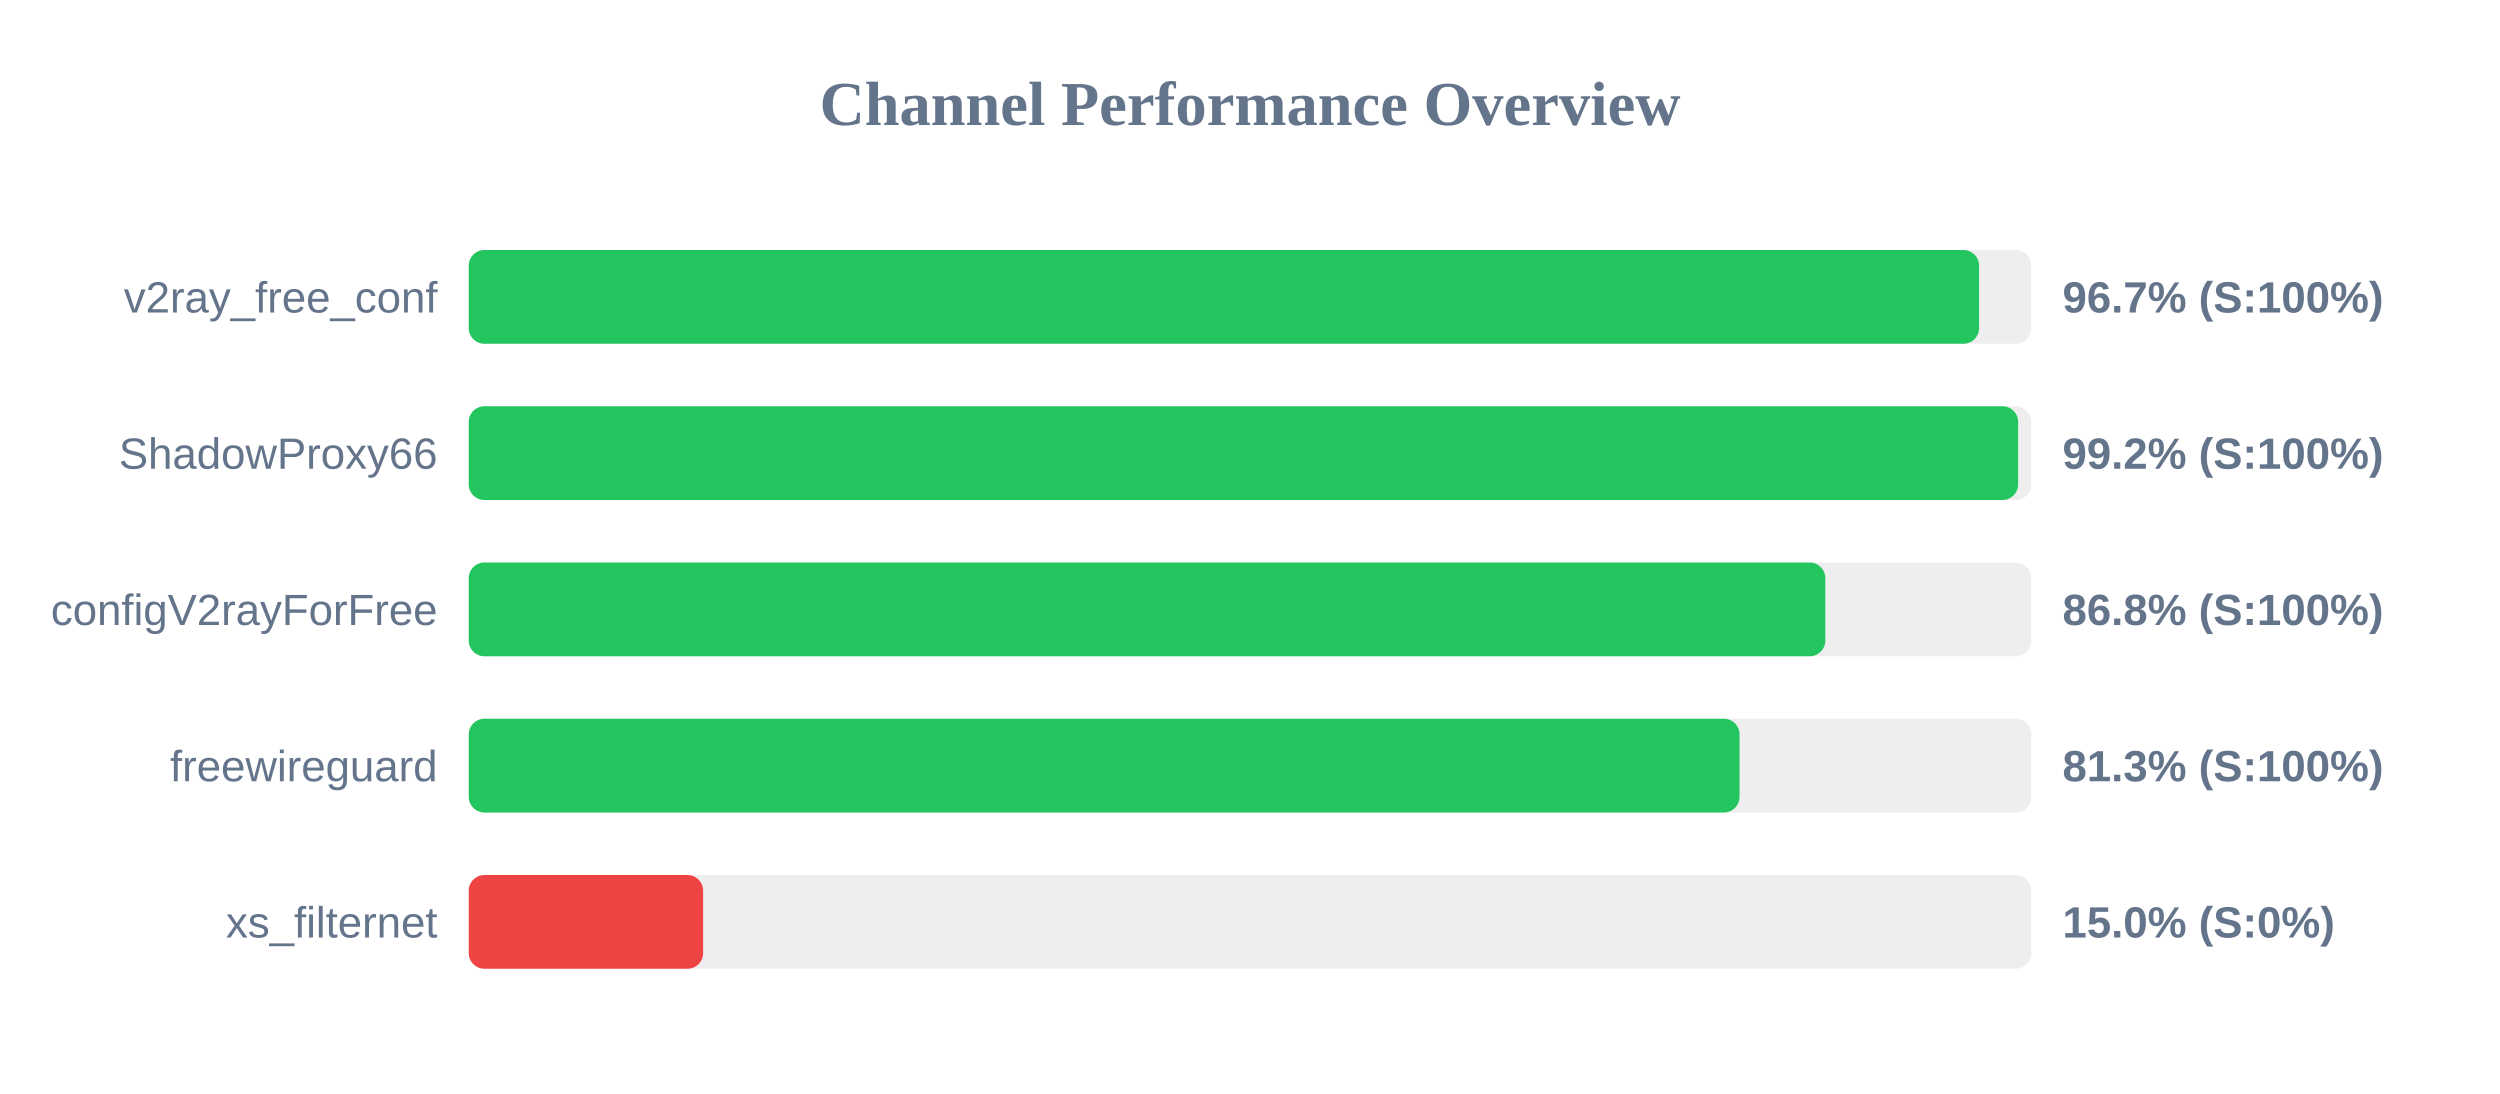
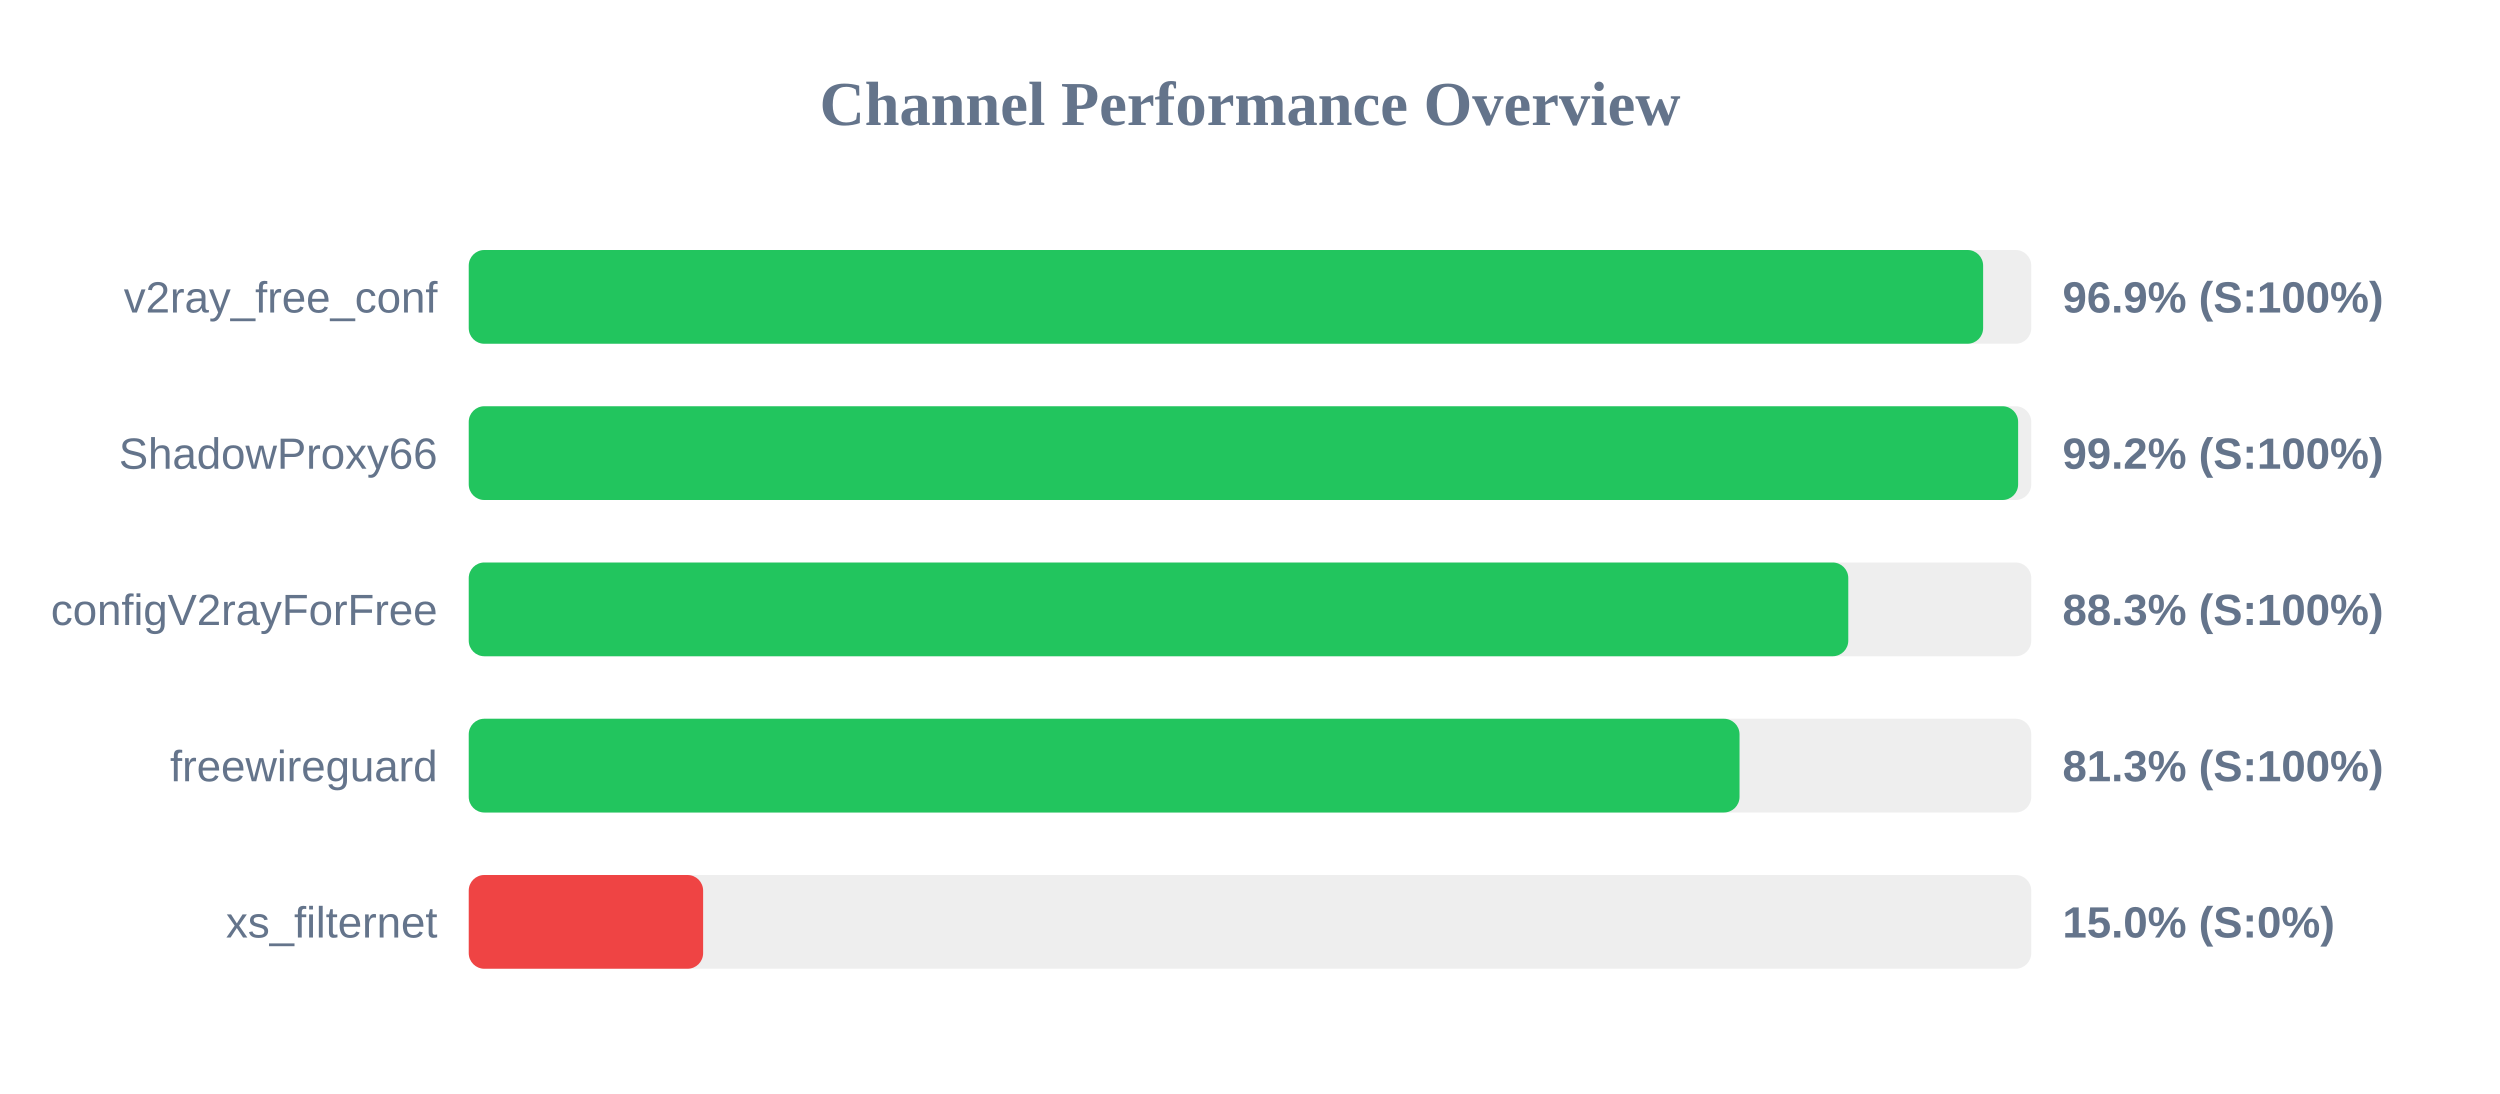
<svg xmlns="http://www.w3.org/2000/svg" width="800" height="350" version="1.1">
  <style>
        .row { font: 14px Arial; fill: #64748b; }
        .score { font: bold 14px Arial; fill: #64748b; }
    </style>
  <text x="400" y="40" text-anchor="middle" font-size="20px" font-weight="bold" fill="#64748b">Channel Performance Overview</text>
  <rect x="150" y="80" width="500" height="30" fill="#eee" rx="5" />
-   <rect x="150" y="80" width="483.3" height="30" fill="#22c55e" rx="5" />
+   <rect x="150" y="80" width="484.6" height="30" fill="#22c55e" rx="5" />
  <text x="140" y="100" text-anchor="end" class="row">v2ray_free_conf</text>
-   <text x="660" y="100" text-anchor="start" class="score">96.7% (S:100%)</text>
+   <text x="660" y="100" text-anchor="start" class="score">96.9% (S:100%)</text>
  <rect x="150" y="130" width="500" height="30" fill="#eee" rx="5" />
  <rect x="150" y="130" width="495.8" height="30" fill="#22c55e" rx="5" />
  <text x="140" y="150" text-anchor="end" class="row">ShadowProxy66</text>
  <text x="660" y="150" text-anchor="start" class="score">99.2% (S:100%)</text>
  <rect x="150" y="180" width="500" height="30" fill="#eee" rx="5" />
-   <rect x="150" y="180" width="434.1" height="30" fill="#22c55e" rx="5" />
+   <rect x="150" y="180" width="441.45" height="30" fill="#22c55e" rx="5" />
  <text x="140" y="200" text-anchor="end" class="row">configV2rayForFree</text>
-   <text x="660" y="200" text-anchor="start" class="score">86.8% (S:100%)</text>
+   <text x="660" y="200" text-anchor="start" class="score">88.3% (S:100%)</text>
  <rect x="150" y="230" width="500" height="30" fill="#eee" rx="5" />
  <rect x="150" y="230" width="406.65" height="30" fill="#22c55e" rx="5" />
  <text x="140" y="250" text-anchor="end" class="row">freewireguard</text>
  <text x="660" y="250" text-anchor="start" class="score">81.3% (S:100%)</text>
  <rect x="150" y="280" width="500" height="30" fill="#eee" rx="5" />
  <rect x="150" y="280" width="75.0" height="30" fill="#ef4444" rx="5" />
  <text x="140" y="300" text-anchor="end" class="row">xs_filternet</text>
  <text x="660" y="300" text-anchor="start" class="score">15.0% (S:0%)</text>
</svg>
